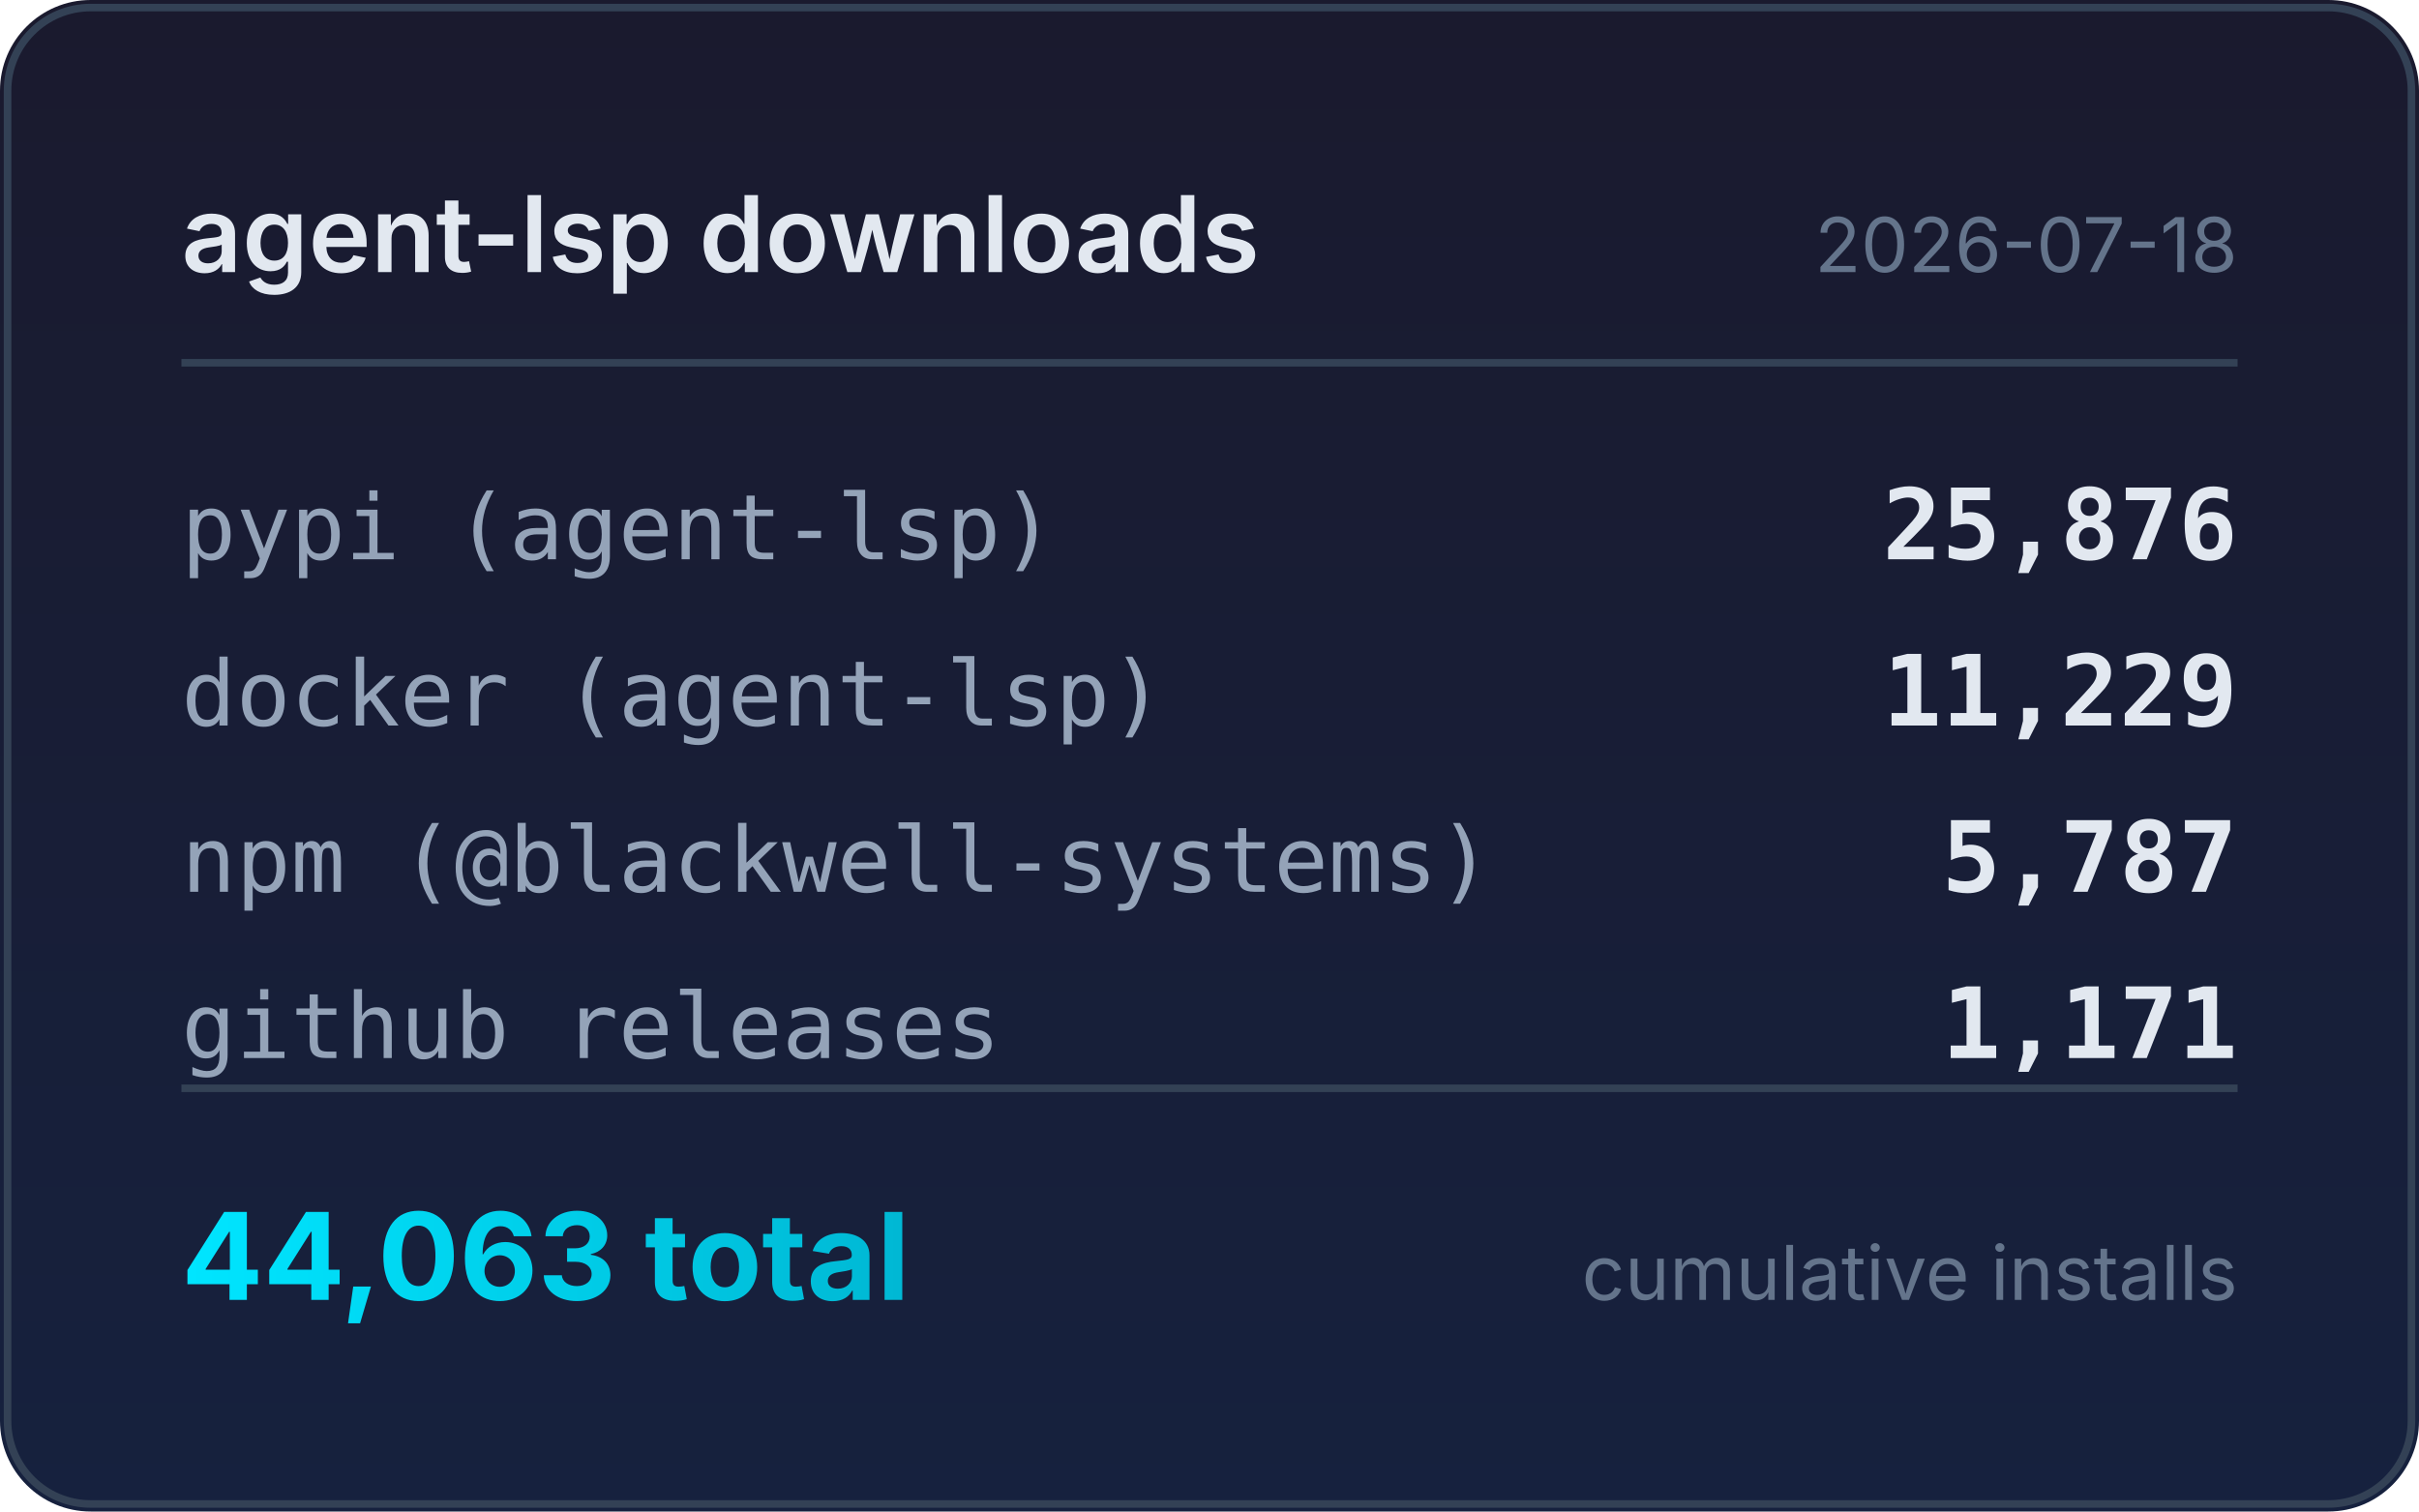
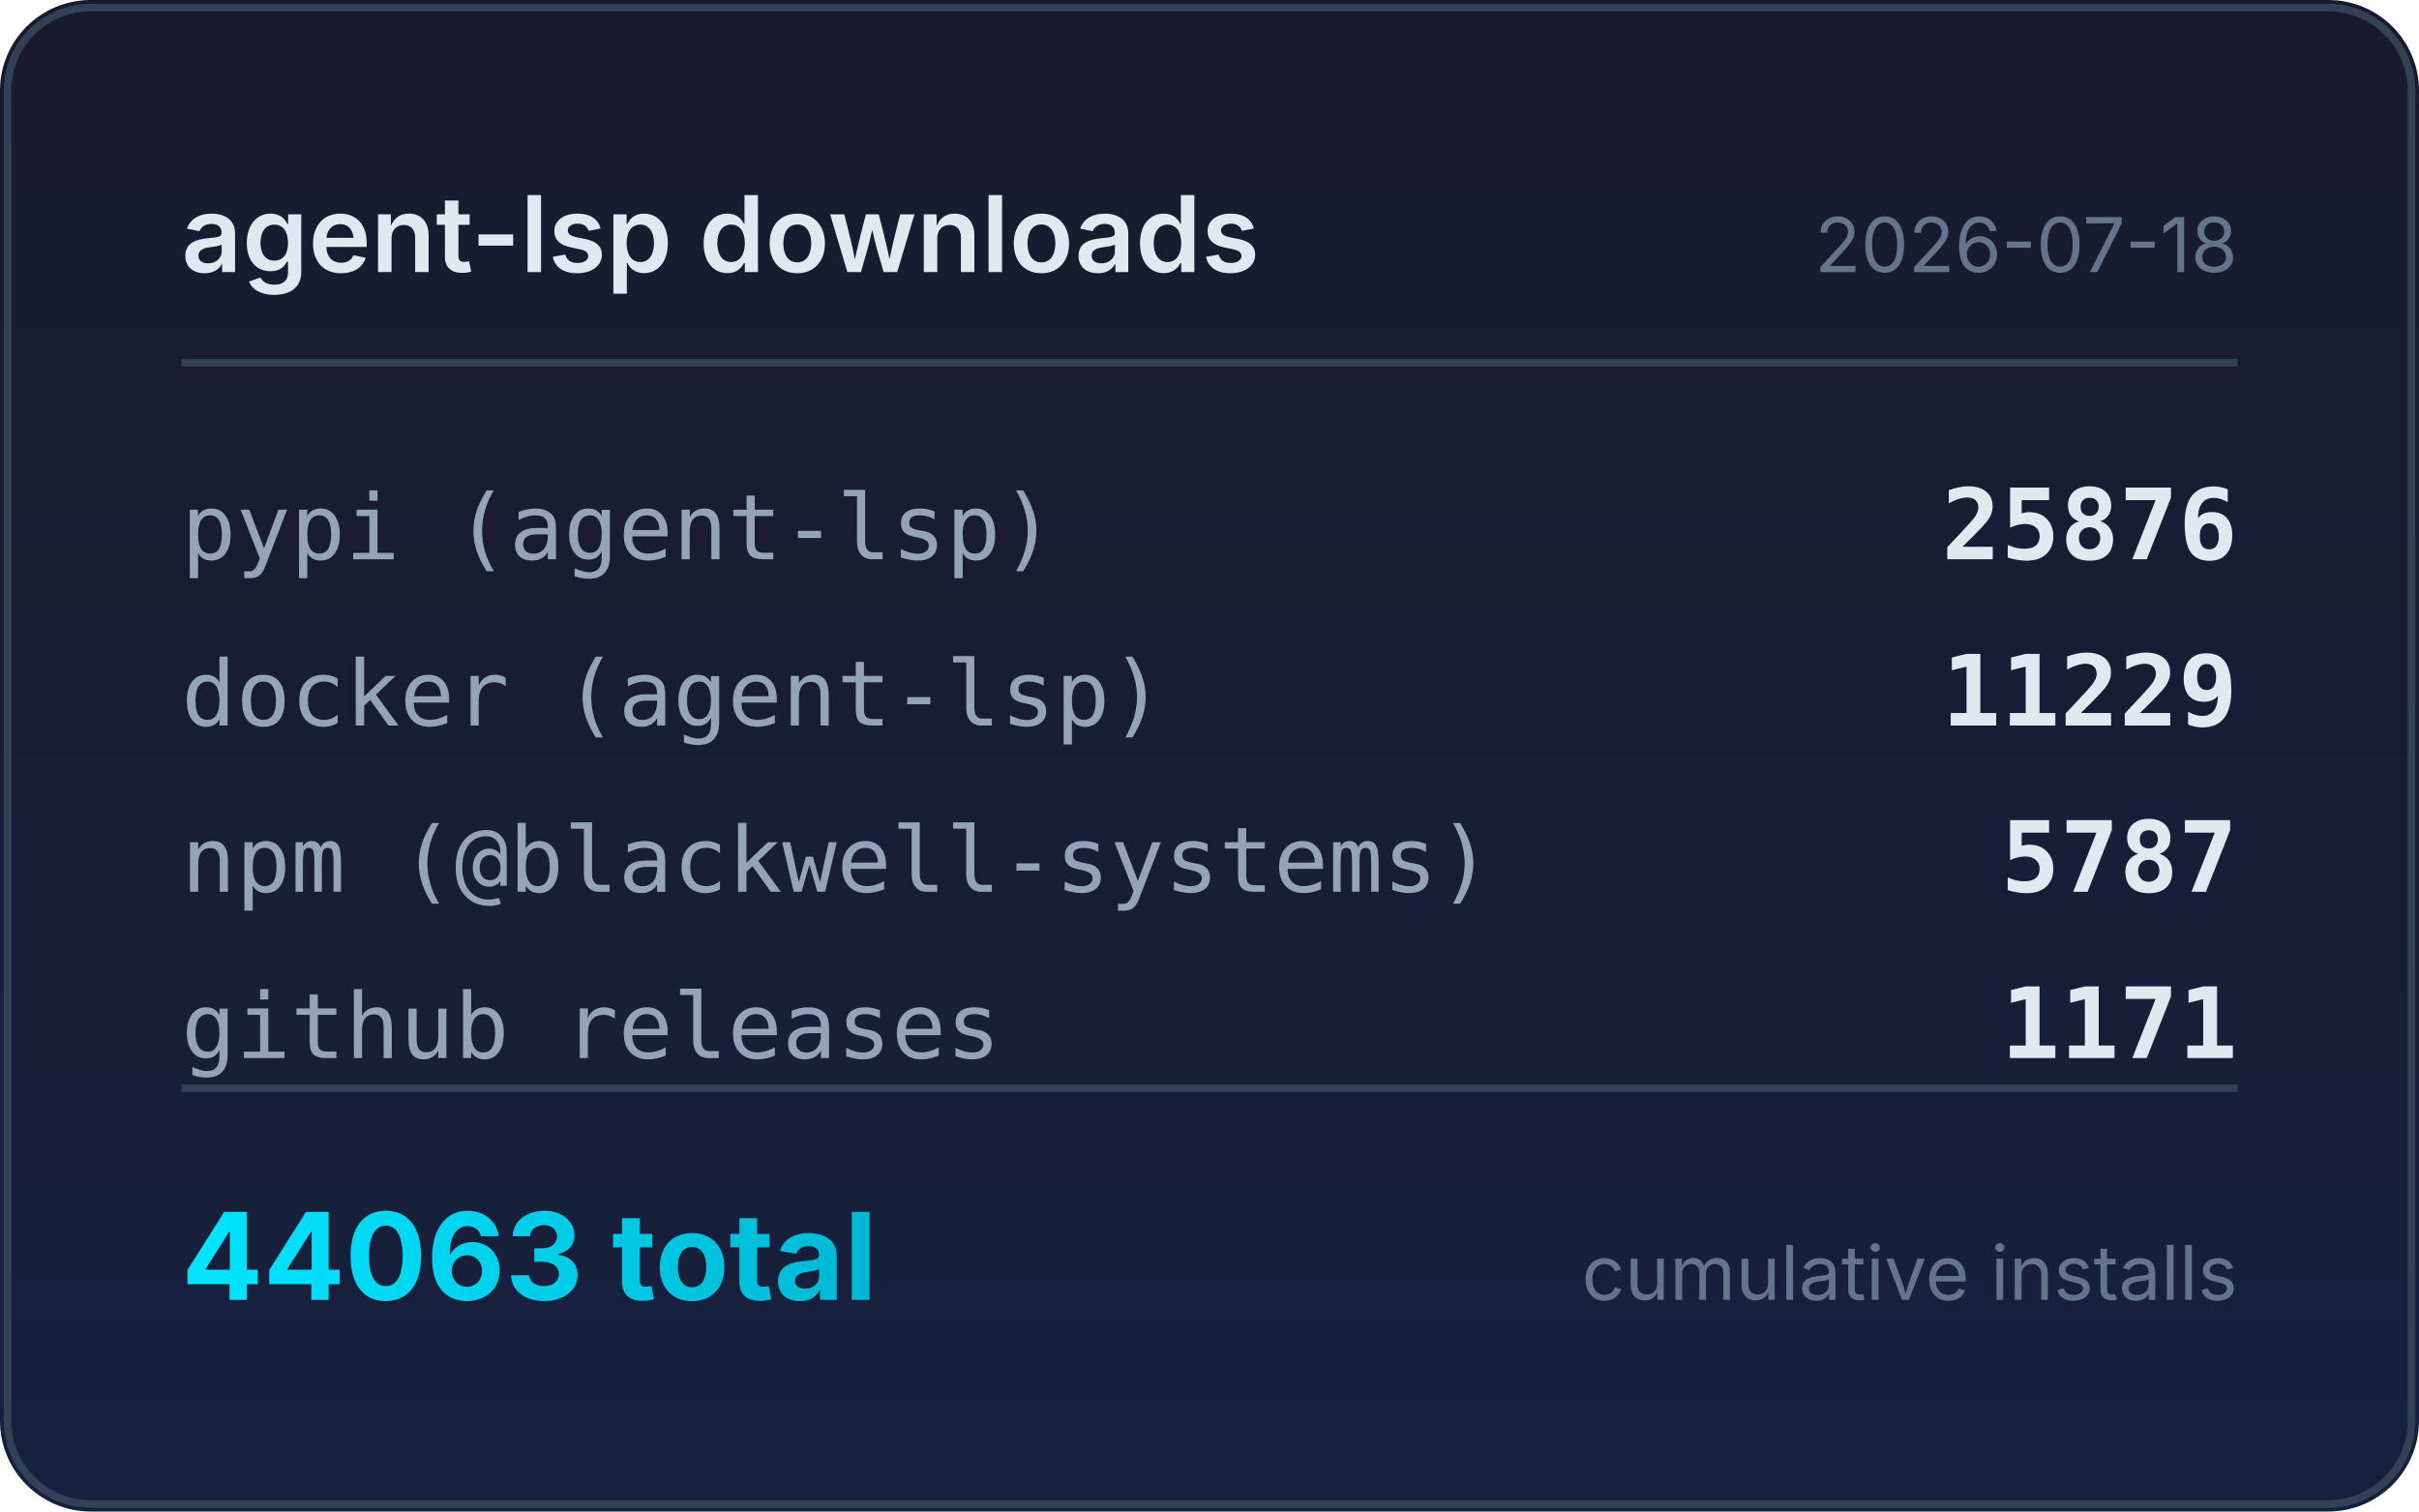
<svg xmlns="http://www.w3.org/2000/svg" width="320" height="200" viewBox="0 0 320 200">
  <defs>
    <linearGradient id="bg" x1="0" y1="0" x2="0" y2="1">
      <stop offset="0%" stop-color="#1a1a2e" />
      <stop offset="100%" stop-color="#16213e" />
    </linearGradient>
    <linearGradient id="accent" x1="0" y1="0" x2="1" y2="0">
      <stop offset="0%" stop-color="#00e5ff" />
      <stop offset="100%" stop-color="#00b8d4" />
    </linearGradient>
  </defs>
  <rect width="320" height="200" rx="12" fill="url(#bg)" />
  <rect x="1" y="1" width="318" height="198" rx="11" fill="none" stroke="#334155" stroke-width="1" />
  <text x="24" y="36" fill="#e2e8f0" font-family="system-ui,-apple-system,sans-serif" font-size="14" font-weight="600">agent-lsp downloads</text>
  <text x="296" y="36" fill="#64748b" font-family="system-ui,-apple-system,sans-serif" font-size="10" text-anchor="end">2026-07-18</text>
  <line x1="24" y1="48" x2="296" y2="48" stroke="#334155" stroke-width="1" />
  <text x="24" y="74" fill="#94a3b8" font-family="ui-monospace,monospace" font-size="12">pypi (agent-lsp)</text>
-   <text x="296" y="74" fill="#e2e8f0" font-family="ui-monospace,monospace" font-size="13" font-weight="600" text-anchor="end">25,876</text>
+   <text x="296" y="74" fill="#e2e8f0" font-family="ui-monospace,monospace" font-size="13" font-weight="600" text-anchor="end">25876</text>
  <text x="24" y="96" fill="#94a3b8" font-family="ui-monospace,monospace" font-size="12">docker (agent-lsp)</text>
-   <text x="296" y="96" fill="#e2e8f0" font-family="ui-monospace,monospace" font-size="13" font-weight="600" text-anchor="end">11,229</text>
+   <text x="296" y="96" fill="#e2e8f0" font-family="ui-monospace,monospace" font-size="13" font-weight="600" text-anchor="end">11229</text>
  <text x="24" y="118" fill="#94a3b8" font-family="ui-monospace,monospace" font-size="12">npm (@blackwell-systems)</text>
-   <text x="296" y="118" fill="#e2e8f0" font-family="ui-monospace,monospace" font-size="13" font-weight="600" text-anchor="end">5,787</text>
+   <text x="296" y="118" fill="#e2e8f0" font-family="ui-monospace,monospace" font-size="13" font-weight="600" text-anchor="end">5787</text>
  <text x="24" y="140" fill="#94a3b8" font-family="ui-monospace,monospace" font-size="12">github releases</text>
-   <text x="296" y="140" fill="#e2e8f0" font-family="ui-monospace,monospace" font-size="13" font-weight="600" text-anchor="end">1,171</text>
+   <text x="296" y="140" fill="#e2e8f0" font-family="ui-monospace,monospace" font-size="13" font-weight="600" text-anchor="end">1171</text>
  <line x1="24" y1="144" x2="296" y2="144" stroke="#334155" stroke-width="1" />
-   <text x="24" y="172" fill="url(#accent)" font-family="system-ui,-apple-system,sans-serif" font-size="16" font-weight="700">44,063 total</text>
+   <text x="24" y="172" fill="url(#accent)" font-family="system-ui,-apple-system,sans-serif" font-size="16" font-weight="700">44063 total</text>
  <text x="296" y="172" fill="#64748b" font-family="system-ui,-apple-system,sans-serif" font-size="10" text-anchor="end">cumulative installs</text>
</svg>
